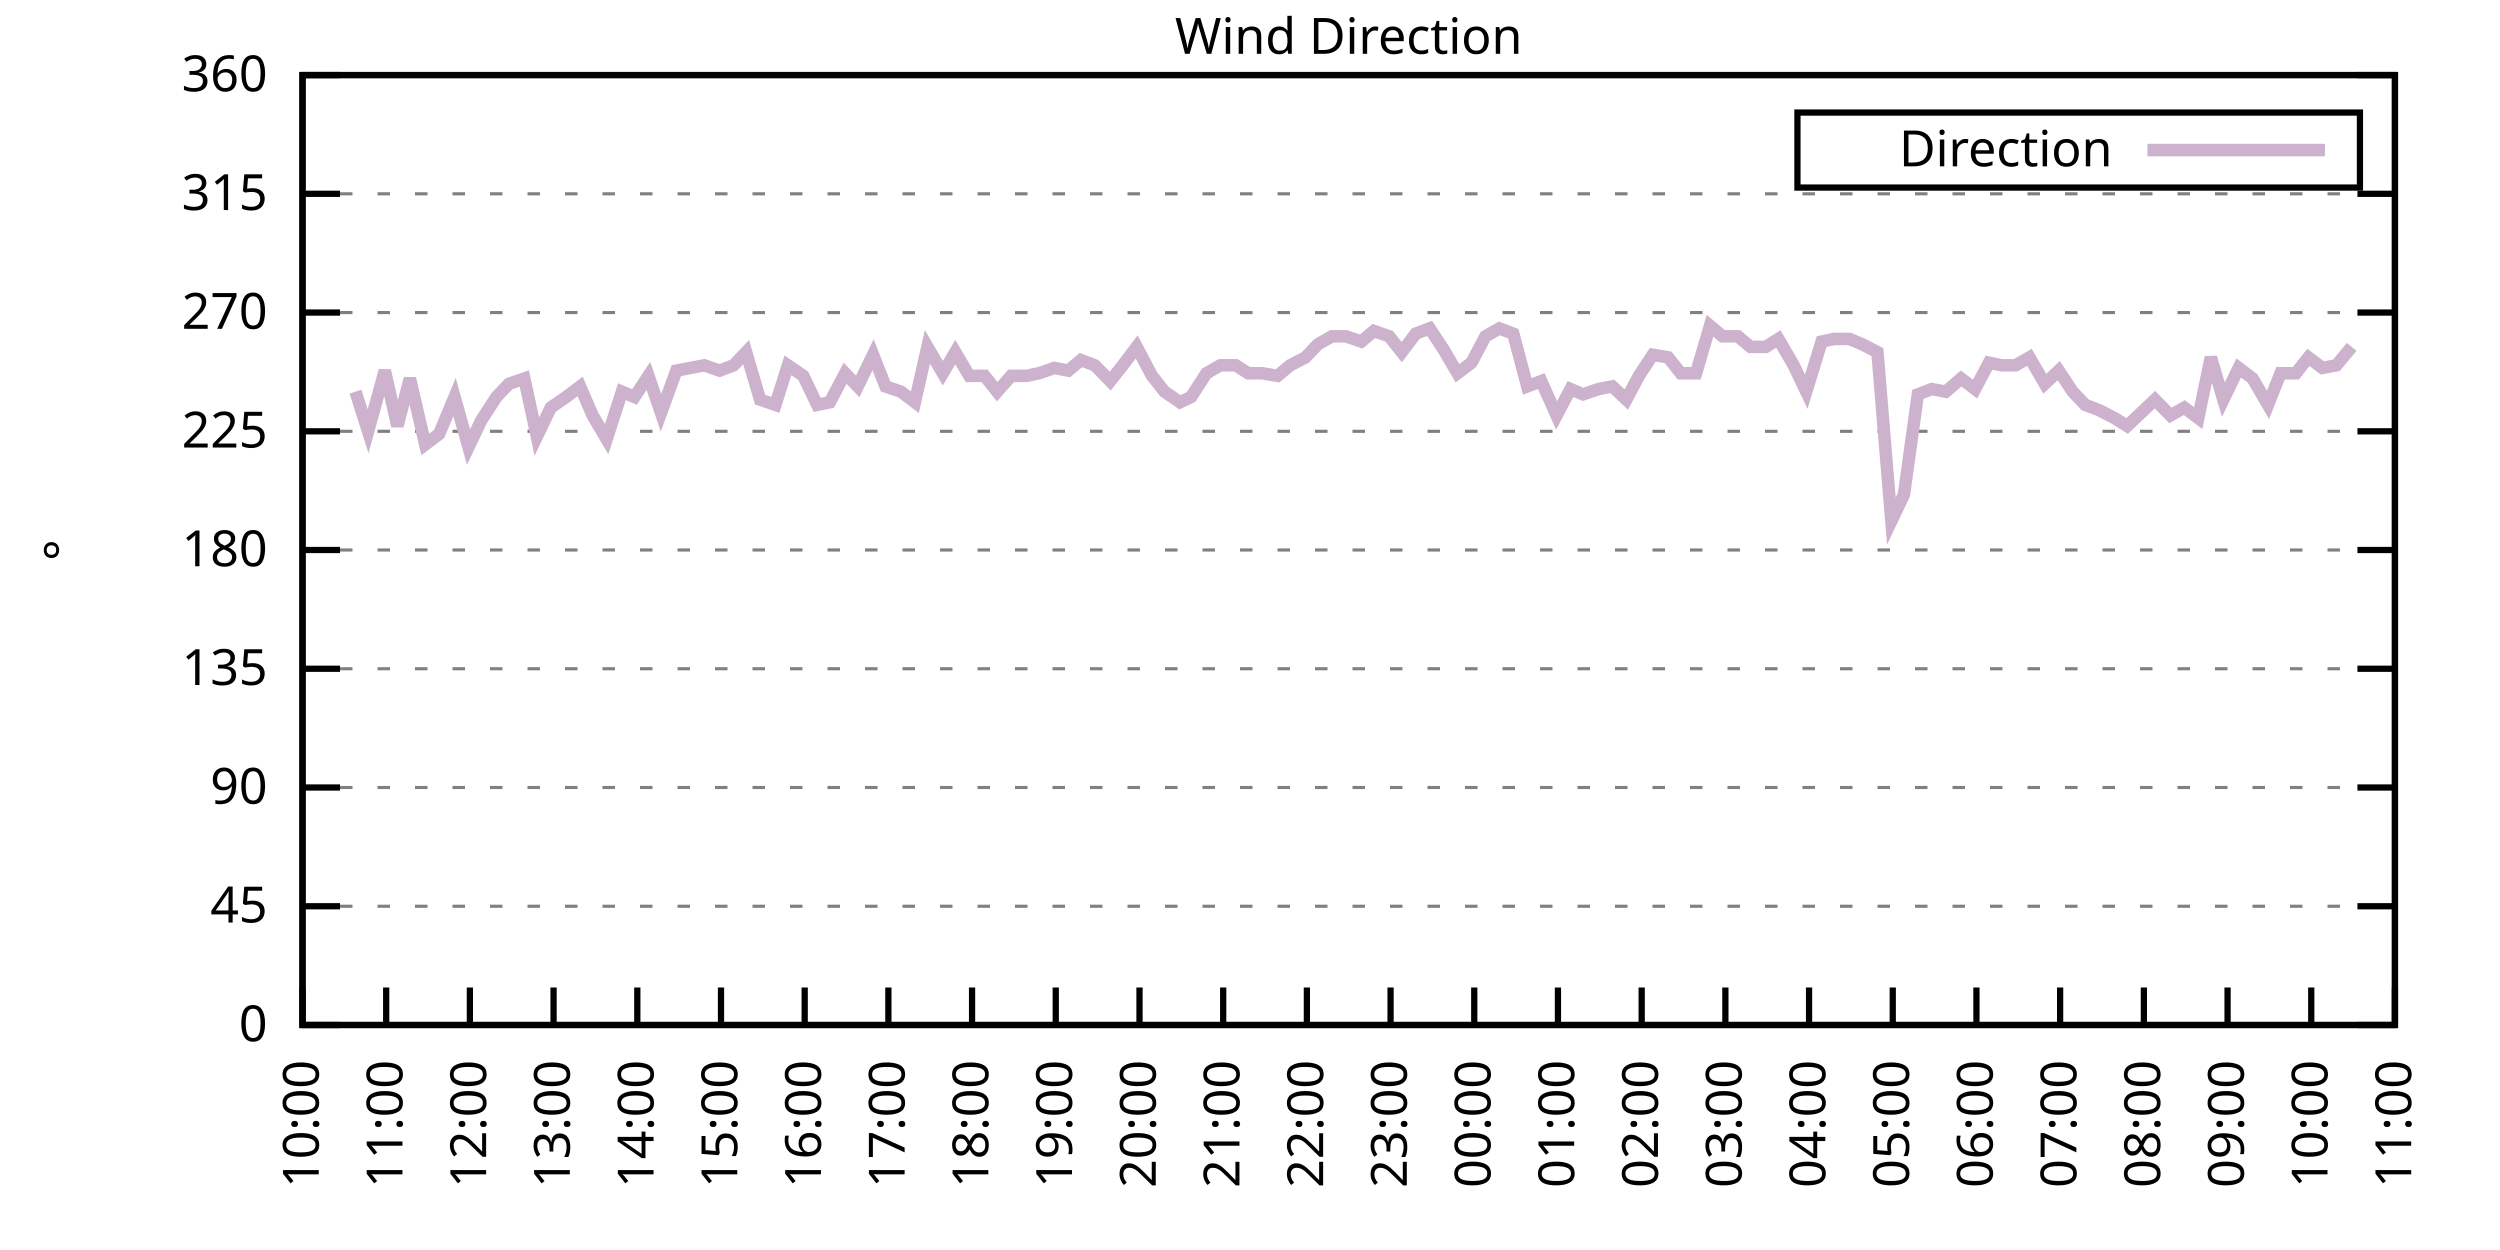
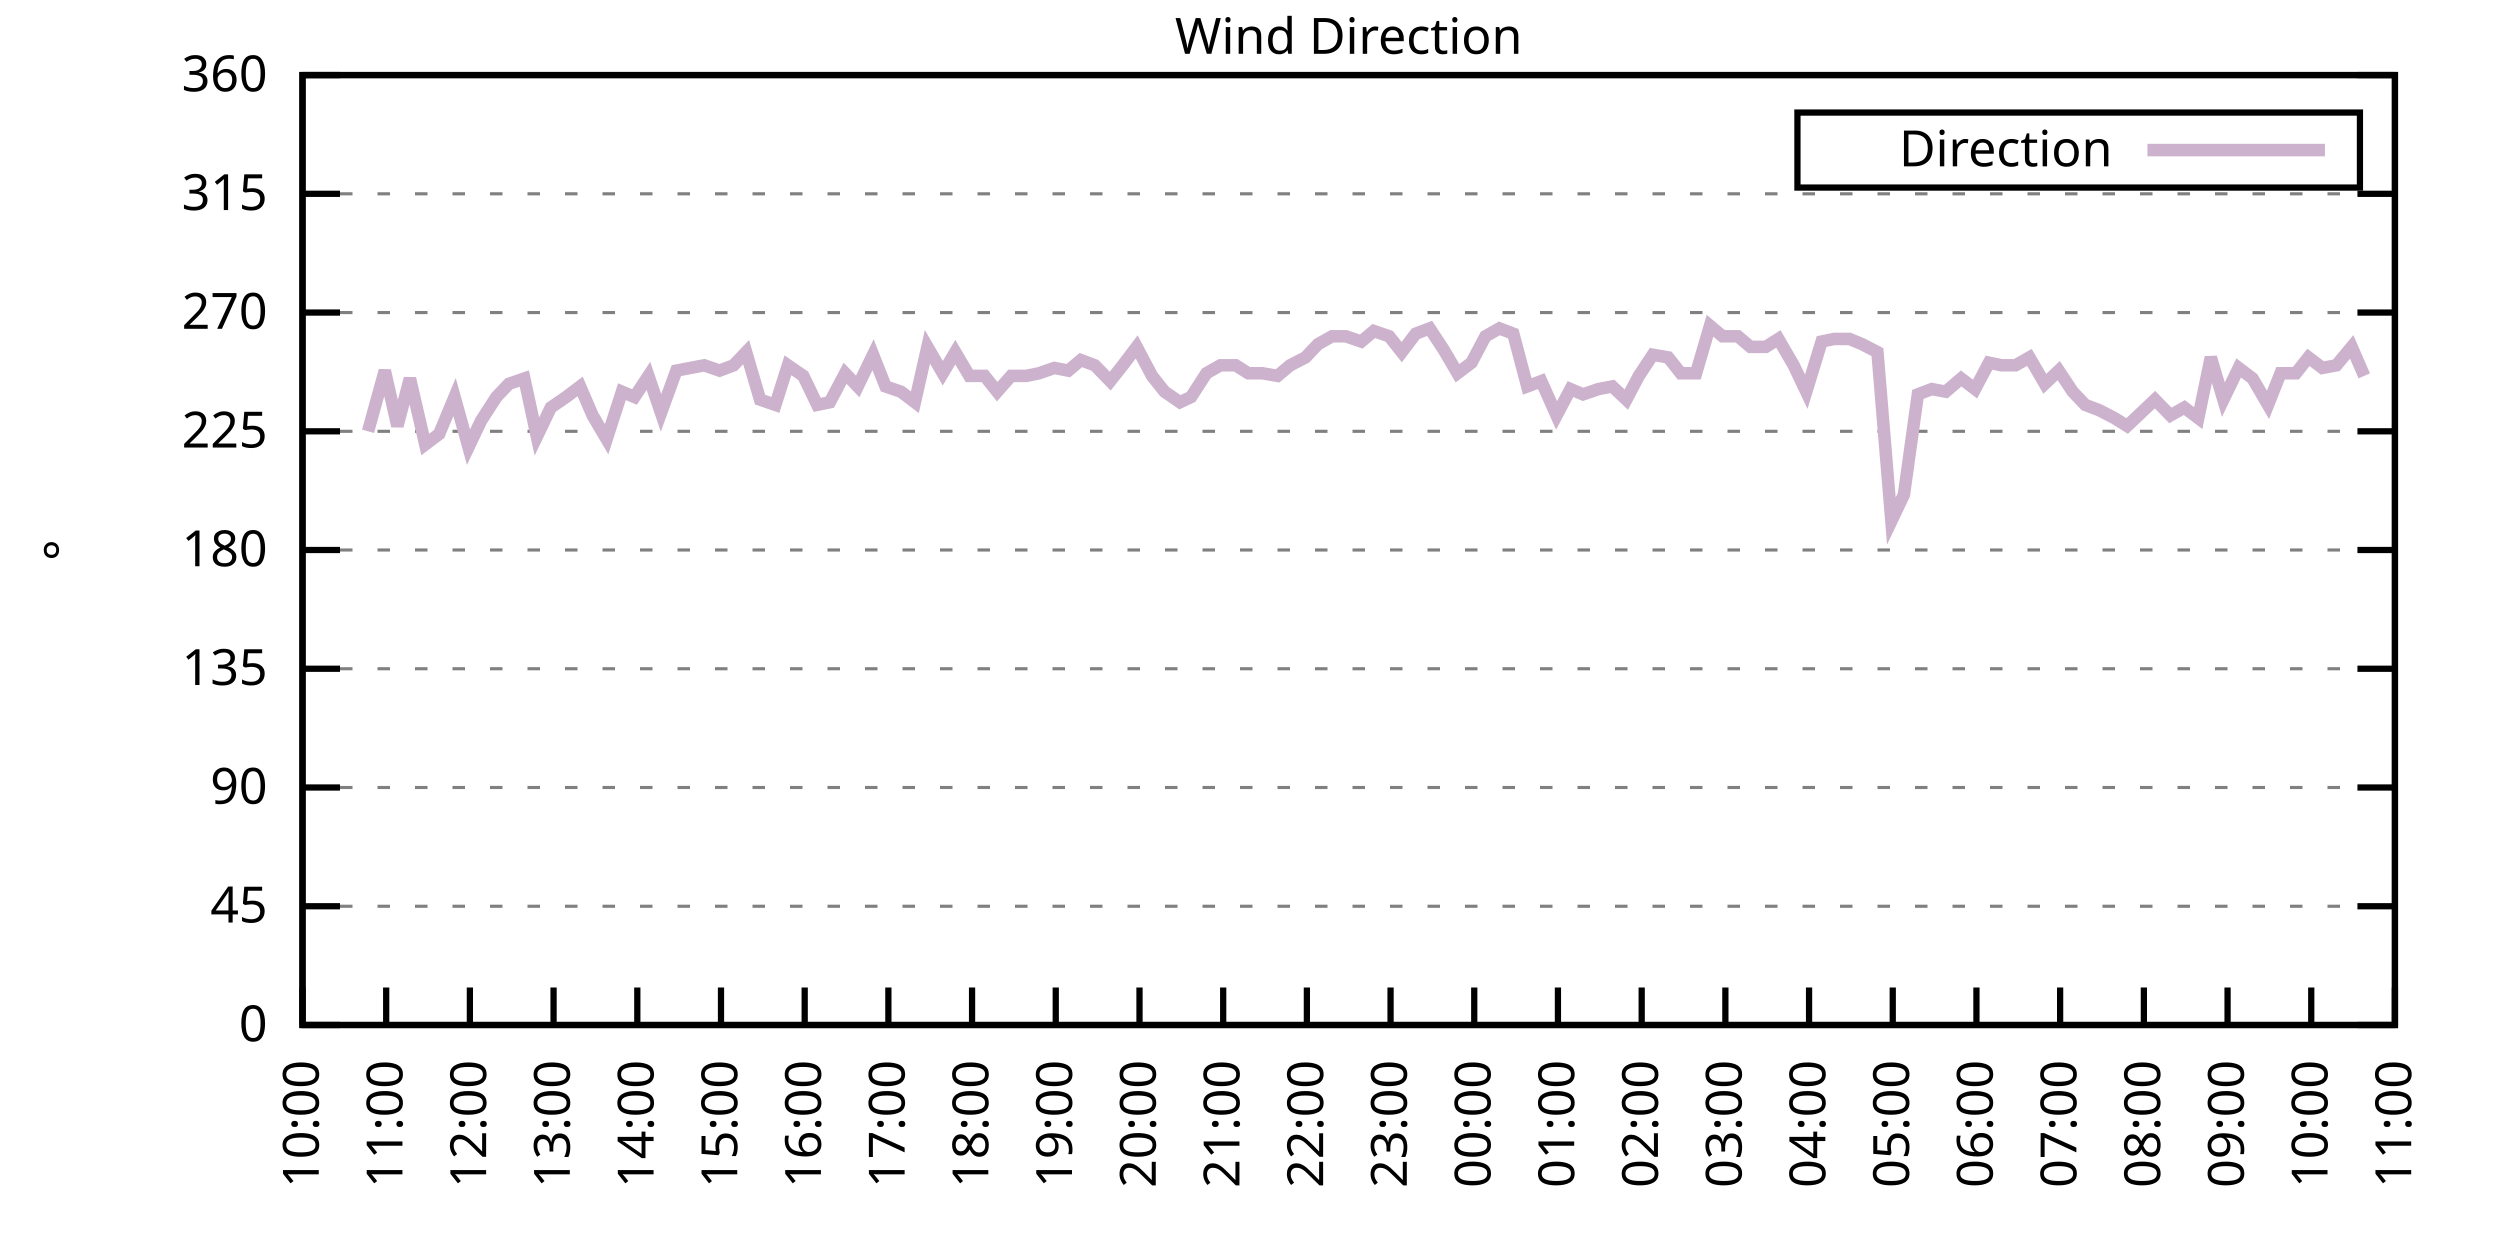
<svg xmlns="http://www.w3.org/2000/svg" xmlns:xlink="http://www.w3.org/1999/xlink" width="400" height="200" viewBox="0 0 400 200">
  <g id="gnuplot_canvas">
    <rect x="0" y="0" width="400" height="200" fill="none" />
    <defs>
      <circle id="gpDot" r="0.5" stroke-width="0.5" stroke="currentColor" />
      <path id="gpPt0" stroke-width="0.333" stroke="currentColor" d="M-1,0 h2 M0,-1 v2" />
      <path id="gpPt1" stroke-width="0.333" stroke="currentColor" d="M-1,-1 L1,1 M1,-1 L-1,1" />
      <path id="gpPt2" stroke-width="0.333" stroke="currentColor" d="M-1,0 L1,0 M0,-1 L0,1 M-1,-1 L1,1 M-1,1 L1,-1" />
      <rect id="gpPt3" stroke-width="0.333" stroke="currentColor" x="-1" y="-1" width="2" height="2" />
      <rect id="gpPt4" stroke-width="0.333" stroke="currentColor" fill="currentColor" x="-1" y="-1" width="2" height="2" />
      <circle id="gpPt5" stroke-width="0.333" stroke="currentColor" cx="0" cy="0" r="1" />
      <use xlink:href="#gpPt5" id="gpPt6" fill="currentColor" stroke="none" />
      <path id="gpPt7" stroke-width="0.333" stroke="currentColor" d="M0,-1.33 L-1.33,0.67 L1.33,0.67 z" />
      <use xlink:href="#gpPt7" id="gpPt8" fill="currentColor" stroke="none" />
      <use xlink:href="#gpPt7" id="gpPt9" stroke="currentColor" transform="rotate(180)" />
      <use xlink:href="#gpPt9" id="gpPt10" fill="currentColor" stroke="none" />
      <use xlink:href="#gpPt3" id="gpPt11" stroke="currentColor" transform="rotate(45)" />
      <use xlink:href="#gpPt11" id="gpPt12" fill="currentColor" stroke="none" />
      <path id="gpPt13" stroke-width="0.333" stroke="currentColor" d="M0,1.330 L1.265,0.411 L0.782,-1.067 L-0.782,-1.076 L-1.265,0.411 z" />
      <use xlink:href="#gpPt13" id="gpPt14" fill="currentColor" stroke="none" />
      <filter id="textbox" filterUnits="objectBoundingBox" x="0" y="0" height="1" width="1">
        <feFlood flood-color="white" flood-opacity="1" result="bgnd" />
        <feComposite in="SourceGraphic" in2="bgnd" operator="atop" />
      </filter>
      <filter id="greybox" filterUnits="objectBoundingBox" x="0" y="0" height="1" width="1">
        <feFlood flood-color="lightgrey" flood-opacity="1" result="grey" />
        <feComposite in="SourceGraphic" in2="grey" operator="atop" />
      </filter>
    </defs>
    <g fill="none" color="white" stroke="currentColor" stroke-width="1.00" stroke-linecap="butt" stroke-linejoin="miter">
</g>
    <g fill="none" color="black" stroke="currentColor" stroke-width="1.00" stroke-linecap="butt" stroke-linejoin="miter">
      <g stroke="none" shape-rendering="crispEdges">
        <polygon fill="rgb(255, 255, 255)" points="48.40,164.00 383.18,164.00 383.18,12.02 48.40,12.02 " />
      </g>
    </g>
    <g fill="none" color="black" stroke="currentColor" stroke-width="1.00" stroke-linecap="butt" stroke-linejoin="miter">
</g>
    <g fill="none" color="black" stroke="black" stroke-width="0.50" stroke-linecap="butt" stroke-linejoin="miter">
</g>
    <g fill="none" color="gray" stroke="currentColor" stroke-width="0.50" stroke-linecap="butt" stroke-linejoin="miter">
      <path stroke="gray" stroke-dasharray="2,4" class="gridline" d="M48.40,164.00 L383.19,164.00  " />
    </g>
    <g fill="none" color="gray" stroke="gray" stroke-width="1.00" stroke-linecap="butt" stroke-linejoin="miter">
</g>
    <g fill="none" color="black" stroke="currentColor" stroke-width="1.00" stroke-linecap="butt" stroke-linejoin="miter">
      <path stroke="black" d="M48.40,164.00 L54.40,164.00 M383.19,164.00 L377.19,164.00  " />
      <g transform="translate(42.80,166.60)" stroke="none" fill="black" font-family="Sans" font-size="8.00" text-anchor="end">
        <text>
          <tspan font-family="Sans"> 0</tspan>
        </text>
      </g>
    </g>
    <g fill="none" color="black" stroke="currentColor" stroke-width="1.00" stroke-linecap="butt" stroke-linejoin="miter">
</g>
    <g fill="none" color="black" stroke="black" stroke-width="0.50" stroke-linecap="butt" stroke-linejoin="miter">
</g>
    <g fill="none" color="gray" stroke="currentColor" stroke-width="0.50" stroke-linecap="butt" stroke-linejoin="miter">
      <path stroke="gray" stroke-dasharray="2,4" class="gridline" d="M48.40,145.00 L383.19,145.00  " />
    </g>
    <g fill="none" color="gray" stroke="gray" stroke-width="1.00" stroke-linecap="butt" stroke-linejoin="miter">
</g>
    <g fill="none" color="black" stroke="currentColor" stroke-width="1.00" stroke-linecap="butt" stroke-linejoin="miter">
      <path stroke="black" d="M48.40,145.00 L54.40,145.00 M383.19,145.00 L377.19,145.00  " />
      <g transform="translate(42.80,147.60)" stroke="none" fill="black" font-family="Sans" font-size="8.00" text-anchor="end">
        <text>
          <tspan font-family="Sans"> 45</tspan>
        </text>
      </g>
    </g>
    <g fill="none" color="black" stroke="currentColor" stroke-width="1.00" stroke-linecap="butt" stroke-linejoin="miter">
</g>
    <g fill="none" color="black" stroke="black" stroke-width="0.50" stroke-linecap="butt" stroke-linejoin="miter">
</g>
    <g fill="none" color="gray" stroke="currentColor" stroke-width="0.50" stroke-linecap="butt" stroke-linejoin="miter">
      <path stroke="gray" stroke-dasharray="2,4" class="gridline" d="M48.40,126.00 L383.19,126.00  " />
    </g>
    <g fill="none" color="gray" stroke="gray" stroke-width="1.00" stroke-linecap="butt" stroke-linejoin="miter">
</g>
    <g fill="none" color="black" stroke="currentColor" stroke-width="1.00" stroke-linecap="butt" stroke-linejoin="miter">
      <path stroke="black" d="M48.40,126.00 L54.40,126.00 M383.19,126.00 L377.19,126.00  " />
      <g transform="translate(42.80,128.60)" stroke="none" fill="black" font-family="Sans" font-size="8.00" text-anchor="end">
        <text>
          <tspan font-family="Sans"> 90</tspan>
        </text>
      </g>
    </g>
    <g fill="none" color="black" stroke="currentColor" stroke-width="1.00" stroke-linecap="butt" stroke-linejoin="miter">
</g>
    <g fill="none" color="black" stroke="black" stroke-width="0.50" stroke-linecap="butt" stroke-linejoin="miter">
</g>
    <g fill="none" color="gray" stroke="currentColor" stroke-width="0.50" stroke-linecap="butt" stroke-linejoin="miter">
      <path stroke="gray" stroke-dasharray="2,4" class="gridline" d="M48.40,107.00 L383.19,107.00  " />
    </g>
    <g fill="none" color="gray" stroke="gray" stroke-width="1.00" stroke-linecap="butt" stroke-linejoin="miter">
</g>
    <g fill="none" color="black" stroke="currentColor" stroke-width="1.00" stroke-linecap="butt" stroke-linejoin="miter">
      <path stroke="black" d="M48.40,107.00 L54.40,107.00 M383.19,107.00 L377.19,107.00  " />
      <g transform="translate(42.80,109.60)" stroke="none" fill="black" font-family="Sans" font-size="8.00" text-anchor="end">
        <text>
          <tspan font-family="Sans"> 135</tspan>
        </text>
      </g>
    </g>
    <g fill="none" color="black" stroke="currentColor" stroke-width="1.00" stroke-linecap="butt" stroke-linejoin="miter">
</g>
    <g fill="none" color="black" stroke="black" stroke-width="0.50" stroke-linecap="butt" stroke-linejoin="miter">
</g>
    <g fill="none" color="gray" stroke="currentColor" stroke-width="0.50" stroke-linecap="butt" stroke-linejoin="miter">
      <path stroke="gray" stroke-dasharray="2,4" class="gridline" d="M48.40,88.00 L383.19,88.00  " />
    </g>
    <g fill="none" color="gray" stroke="gray" stroke-width="1.00" stroke-linecap="butt" stroke-linejoin="miter">
</g>
    <g fill="none" color="black" stroke="currentColor" stroke-width="1.00" stroke-linecap="butt" stroke-linejoin="miter">
      <path stroke="black" d="M48.40,88.00 L54.40,88.00 M383.19,88.00 L377.19,88.00  " />
      <g transform="translate(42.80,90.60)" stroke="none" fill="black" font-family="Sans" font-size="8.00" text-anchor="end">
        <text>
          <tspan font-family="Sans"> 180</tspan>
        </text>
      </g>
    </g>
    <g fill="none" color="black" stroke="currentColor" stroke-width="1.00" stroke-linecap="butt" stroke-linejoin="miter">
</g>
    <g fill="none" color="black" stroke="black" stroke-width="0.50" stroke-linecap="butt" stroke-linejoin="miter">
</g>
    <g fill="none" color="gray" stroke="currentColor" stroke-width="0.50" stroke-linecap="butt" stroke-linejoin="miter">
      <path stroke="gray" stroke-dasharray="2,4" class="gridline" d="M48.40,69.01 L383.19,69.01  " />
    </g>
    <g fill="none" color="gray" stroke="gray" stroke-width="1.00" stroke-linecap="butt" stroke-linejoin="miter">
</g>
    <g fill="none" color="black" stroke="currentColor" stroke-width="1.00" stroke-linecap="butt" stroke-linejoin="miter">
      <path stroke="black" d="M48.40,69.01 L54.40,69.01 M383.19,69.01 L377.19,69.01  " />
      <g transform="translate(42.80,71.61)" stroke="none" fill="black" font-family="Sans" font-size="8.00" text-anchor="end">
        <text>
          <tspan font-family="Sans"> 225</tspan>
        </text>
      </g>
    </g>
    <g fill="none" color="black" stroke="currentColor" stroke-width="1.00" stroke-linecap="butt" stroke-linejoin="miter">
</g>
    <g fill="none" color="black" stroke="black" stroke-width="0.50" stroke-linecap="butt" stroke-linejoin="miter">
</g>
    <g fill="none" color="gray" stroke="currentColor" stroke-width="0.50" stroke-linecap="butt" stroke-linejoin="miter">
      <path stroke="gray" stroke-dasharray="2,4" class="gridline" d="M48.40,50.01 L383.19,50.01  " />
    </g>
    <g fill="none" color="gray" stroke="gray" stroke-width="1.00" stroke-linecap="butt" stroke-linejoin="miter">
</g>
    <g fill="none" color="black" stroke="currentColor" stroke-width="1.00" stroke-linecap="butt" stroke-linejoin="miter">
      <path stroke="black" d="M48.40,50.01 L54.40,50.01 M383.19,50.01 L377.19,50.01  " />
      <g transform="translate(42.80,52.61)" stroke="none" fill="black" font-family="Sans" font-size="8.00" text-anchor="end">
        <text>
          <tspan font-family="Sans"> 270</tspan>
        </text>
      </g>
    </g>
    <g fill="none" color="black" stroke="currentColor" stroke-width="1.00" stroke-linecap="butt" stroke-linejoin="miter">
</g>
    <g fill="none" color="black" stroke="black" stroke-width="0.50" stroke-linecap="butt" stroke-linejoin="miter">
</g>
    <g fill="none" color="gray" stroke="currentColor" stroke-width="0.50" stroke-linecap="butt" stroke-linejoin="miter">
      <path stroke="gray" stroke-dasharray="2,4" class="gridline" d="M48.40,31.01 L383.19,31.01  " />
    </g>
    <g fill="none" color="gray" stroke="gray" stroke-width="1.00" stroke-linecap="butt" stroke-linejoin="miter">
</g>
    <g fill="none" color="black" stroke="currentColor" stroke-width="1.00" stroke-linecap="butt" stroke-linejoin="miter">
      <path stroke="black" d="M48.40,31.01 L54.40,31.01 M383.19,31.01 L377.19,31.01  " />
      <g transform="translate(42.80,33.61)" stroke="none" fill="black" font-family="Sans" font-size="8.00" text-anchor="end">
        <text>
          <tspan font-family="Sans"> 315</tspan>
        </text>
      </g>
    </g>
    <g fill="none" color="black" stroke="currentColor" stroke-width="1.00" stroke-linecap="butt" stroke-linejoin="miter">
</g>
    <g fill="none" color="black" stroke="black" stroke-width="0.50" stroke-linecap="butt" stroke-linejoin="miter">
</g>
    <g fill="none" color="gray" stroke="currentColor" stroke-width="0.50" stroke-linecap="butt" stroke-linejoin="miter">
      <path stroke="gray" stroke-dasharray="2,4" class="gridline" d="M48.40,12.01 L383.19,12.01  " />
    </g>
    <g fill="none" color="gray" stroke="gray" stroke-width="1.00" stroke-linecap="butt" stroke-linejoin="miter">
</g>
    <g fill="none" color="black" stroke="currentColor" stroke-width="1.00" stroke-linecap="butt" stroke-linejoin="miter">
      <path stroke="black" d="M48.40,12.01 L54.40,12.01 M383.19,12.01 L377.19,12.01  " />
      <g transform="translate(42.80,14.61)" stroke="none" fill="black" font-family="Sans" font-size="8.00" text-anchor="end">
        <text>
          <tspan font-family="Sans"> 360</tspan>
        </text>
      </g>
    </g>
    <g fill="none" color="black" stroke="currentColor" stroke-width="1.00" stroke-linecap="butt" stroke-linejoin="miter">
      <path stroke="black" d="M48.40,164.00 L48.40,158.00  " />
      <g transform="translate(51.00,169.60) rotate(270.00)" stroke="none" fill="black" font-family="Sans" font-size="8.00" text-anchor="end">
        <text>
          <tspan font-family="Sans">10:00</tspan>
        </text>
      </g>
    </g>
    <g fill="none" color="black" stroke="currentColor" stroke-width="1.00" stroke-linecap="butt" stroke-linejoin="miter">
      <path stroke="black" d="M61.79,164.00 L61.79,158.00  " />
      <g transform="translate(64.39,169.60) rotate(270.00)" stroke="none" fill="black" font-family="Sans" font-size="8.00" text-anchor="end">
        <text>
          <tspan font-family="Sans">11:00</tspan>
        </text>
      </g>
    </g>
    <g fill="none" color="black" stroke="currentColor" stroke-width="1.00" stroke-linecap="butt" stroke-linejoin="miter">
      <path stroke="black" d="M75.18,164.00 L75.18,158.00  " />
      <g transform="translate(77.78,169.60) rotate(270.00)" stroke="none" fill="black" font-family="Sans" font-size="8.00" text-anchor="end">
        <text>
          <tspan font-family="Sans">12:00</tspan>
        </text>
      </g>
    </g>
    <g fill="none" color="black" stroke="currentColor" stroke-width="1.00" stroke-linecap="butt" stroke-linejoin="miter">
      <path stroke="black" d="M88.57,164.00 L88.57,158.00  " />
      <g transform="translate(91.17,169.60) rotate(270.00)" stroke="none" fill="black" font-family="Sans" font-size="8.00" text-anchor="end">
        <text>
          <tspan font-family="Sans">13:00</tspan>
        </text>
      </g>
    </g>
    <g fill="none" color="black" stroke="currentColor" stroke-width="1.00" stroke-linecap="butt" stroke-linejoin="miter">
      <path stroke="black" d="M101.97,164.00 L101.97,158.00  " />
      <g transform="translate(104.57,169.60) rotate(270.00)" stroke="none" fill="black" font-family="Sans" font-size="8.00" text-anchor="end">
        <text>
          <tspan font-family="Sans">14:00</tspan>
        </text>
      </g>
    </g>
    <g fill="none" color="black" stroke="currentColor" stroke-width="1.00" stroke-linecap="butt" stroke-linejoin="miter">
      <path stroke="black" d="M115.36,164.00 L115.36,158.00  " />
      <g transform="translate(117.96,169.60) rotate(270.00)" stroke="none" fill="black" font-family="Sans" font-size="8.00" text-anchor="end">
        <text>
          <tspan font-family="Sans">15:00</tspan>
        </text>
      </g>
    </g>
    <g fill="none" color="black" stroke="currentColor" stroke-width="1.00" stroke-linecap="butt" stroke-linejoin="miter">
      <path stroke="black" d="M128.75,164.00 L128.75,158.00  " />
      <g transform="translate(131.35,169.60) rotate(270.00)" stroke="none" fill="black" font-family="Sans" font-size="8.00" text-anchor="end">
        <text>
          <tspan font-family="Sans">16:00</tspan>
        </text>
      </g>
    </g>
    <g fill="none" color="black" stroke="currentColor" stroke-width="1.00" stroke-linecap="butt" stroke-linejoin="miter">
      <path stroke="black" d="M142.14,164.00 L142.14,158.00  " />
      <g transform="translate(144.74,169.60) rotate(270.00)" stroke="none" fill="black" font-family="Sans" font-size="8.00" text-anchor="end">
        <text>
          <tspan font-family="Sans">17:00</tspan>
        </text>
      </g>
    </g>
    <g fill="none" color="black" stroke="currentColor" stroke-width="1.00" stroke-linecap="butt" stroke-linejoin="miter">
      <path stroke="black" d="M155.53,164.00 L155.53,158.00  " />
      <g transform="translate(158.13,169.60) rotate(270.00)" stroke="none" fill="black" font-family="Sans" font-size="8.00" text-anchor="end">
        <text>
          <tspan font-family="Sans">18:00</tspan>
        </text>
      </g>
    </g>
    <g fill="none" color="black" stroke="currentColor" stroke-width="1.00" stroke-linecap="butt" stroke-linejoin="miter">
      <path stroke="black" d="M168.92,164.00 L168.92,158.00  " />
      <g transform="translate(171.52,169.60) rotate(270.00)" stroke="none" fill="black" font-family="Sans" font-size="8.00" text-anchor="end">
        <text>
          <tspan font-family="Sans">19:00</tspan>
        </text>
      </g>
    </g>
    <g fill="none" color="black" stroke="currentColor" stroke-width="1.00" stroke-linecap="butt" stroke-linejoin="miter">
      <path stroke="black" d="M182.32,164.00 L182.32,158.00  " />
      <g transform="translate(184.92,169.60) rotate(270.00)" stroke="none" fill="black" font-family="Sans" font-size="8.00" text-anchor="end">
        <text>
          <tspan font-family="Sans">20:00</tspan>
        </text>
      </g>
    </g>
    <g fill="none" color="black" stroke="currentColor" stroke-width="1.00" stroke-linecap="butt" stroke-linejoin="miter">
      <path stroke="black" d="M195.71,164.00 L195.71,158.00  " />
      <g transform="translate(198.31,169.60) rotate(270.00)" stroke="none" fill="black" font-family="Sans" font-size="8.00" text-anchor="end">
        <text>
          <tspan font-family="Sans">21:00</tspan>
        </text>
      </g>
    </g>
    <g fill="none" color="black" stroke="currentColor" stroke-width="1.00" stroke-linecap="butt" stroke-linejoin="miter">
      <path stroke="black" d="M209.10,164.00 L209.10,158.00  " />
      <g transform="translate(211.70,169.60) rotate(270.00)" stroke="none" fill="black" font-family="Sans" font-size="8.00" text-anchor="end">
        <text>
          <tspan font-family="Sans">22:00</tspan>
        </text>
      </g>
    </g>
    <g fill="none" color="black" stroke="currentColor" stroke-width="1.00" stroke-linecap="butt" stroke-linejoin="miter">
      <path stroke="black" d="M222.49,164.00 L222.49,158.00  " />
      <g transform="translate(225.09,169.60) rotate(270.00)" stroke="none" fill="black" font-family="Sans" font-size="8.00" text-anchor="end">
        <text>
          <tspan font-family="Sans">23:00</tspan>
        </text>
      </g>
    </g>
    <g fill="none" color="black" stroke="currentColor" stroke-width="1.00" stroke-linecap="butt" stroke-linejoin="miter">
      <path stroke="black" d="M235.88,164.00 L235.88,158.00  " />
      <g transform="translate(238.48,169.60) rotate(270.00)" stroke="none" fill="black" font-family="Sans" font-size="8.00" text-anchor="end">
        <text>
          <tspan font-family="Sans">00:00</tspan>
        </text>
      </g>
    </g>
    <g fill="none" color="black" stroke="currentColor" stroke-width="1.00" stroke-linecap="butt" stroke-linejoin="miter">
      <path stroke="black" d="M249.27,164.00 L249.27,158.00  " />
      <g transform="translate(251.87,169.60) rotate(270.00)" stroke="none" fill="black" font-family="Sans" font-size="8.00" text-anchor="end">
        <text>
          <tspan font-family="Sans">01:00</tspan>
        </text>
      </g>
    </g>
    <g fill="none" color="black" stroke="currentColor" stroke-width="1.00" stroke-linecap="butt" stroke-linejoin="miter">
      <path stroke="black" d="M262.67,164.00 L262.67,158.00  " />
      <g transform="translate(265.27,169.60) rotate(270.00)" stroke="none" fill="black" font-family="Sans" font-size="8.00" text-anchor="end">
        <text>
          <tspan font-family="Sans">02:00</tspan>
        </text>
      </g>
    </g>
    <g fill="none" color="black" stroke="currentColor" stroke-width="1.00" stroke-linecap="butt" stroke-linejoin="miter">
      <path stroke="black" d="M276.06,164.00 L276.06,158.00  " />
      <g transform="translate(278.66,169.60) rotate(270.00)" stroke="none" fill="black" font-family="Sans" font-size="8.00" text-anchor="end">
        <text>
          <tspan font-family="Sans">03:00</tspan>
        </text>
      </g>
    </g>
    <g fill="none" color="black" stroke="currentColor" stroke-width="1.00" stroke-linecap="butt" stroke-linejoin="miter">
      <path stroke="black" d="M289.45,164.00 L289.45,158.00  " />
      <g transform="translate(292.05,169.60) rotate(270.00)" stroke="none" fill="black" font-family="Sans" font-size="8.00" text-anchor="end">
        <text>
          <tspan font-family="Sans">04:00</tspan>
        </text>
      </g>
    </g>
    <g fill="none" color="black" stroke="currentColor" stroke-width="1.00" stroke-linecap="butt" stroke-linejoin="miter">
      <path stroke="black" d="M302.84,164.00 L302.84,158.00  " />
      <g transform="translate(305.44,169.60) rotate(270.00)" stroke="none" fill="black" font-family="Sans" font-size="8.00" text-anchor="end">
        <text>
          <tspan font-family="Sans">05:00</tspan>
        </text>
      </g>
    </g>
    <g fill="none" color="black" stroke="currentColor" stroke-width="1.00" stroke-linecap="butt" stroke-linejoin="miter">
      <path stroke="black" d="M316.23,164.00 L316.23,158.00  " />
      <g transform="translate(318.83,169.60) rotate(270.00)" stroke="none" fill="black" font-family="Sans" font-size="8.00" text-anchor="end">
        <text>
          <tspan font-family="Sans">06:00</tspan>
        </text>
      </g>
    </g>
    <g fill="none" color="black" stroke="currentColor" stroke-width="1.00" stroke-linecap="butt" stroke-linejoin="miter">
      <path stroke="black" d="M329.62,164.00 L329.62,158.00  " />
      <g transform="translate(332.22,169.60) rotate(270.00)" stroke="none" fill="black" font-family="Sans" font-size="8.00" text-anchor="end">
        <text>
          <tspan font-family="Sans">07:00</tspan>
        </text>
      </g>
    </g>
    <g fill="none" color="black" stroke="currentColor" stroke-width="1.00" stroke-linecap="butt" stroke-linejoin="miter">
      <path stroke="black" d="M343.02,164.00 L343.02,158.00  " />
      <g transform="translate(345.62,169.60) rotate(270.00)" stroke="none" fill="black" font-family="Sans" font-size="8.00" text-anchor="end">
        <text>
          <tspan font-family="Sans">08:00</tspan>
        </text>
      </g>
    </g>
    <g fill="none" color="black" stroke="currentColor" stroke-width="1.00" stroke-linecap="butt" stroke-linejoin="miter">
      <path stroke="black" d="M356.41,164.00 L356.41,158.00  " />
      <g transform="translate(359.01,169.60) rotate(270.00)" stroke="none" fill="black" font-family="Sans" font-size="8.00" text-anchor="end">
        <text>
          <tspan font-family="Sans">09:00</tspan>
        </text>
      </g>
    </g>
    <g fill="none" color="black" stroke="currentColor" stroke-width="1.00" stroke-linecap="butt" stroke-linejoin="miter">
      <path stroke="black" d="M369.80,164.00 L369.80,158.00  " />
      <g transform="translate(372.40,169.60) rotate(270.00)" stroke="none" fill="black" font-family="Sans" font-size="8.00" text-anchor="end">
        <text>
          <tspan font-family="Sans">10:00</tspan>
        </text>
      </g>
    </g>
    <g fill="none" color="black" stroke="currentColor" stroke-width="1.00" stroke-linecap="butt" stroke-linejoin="miter">
      <path stroke="black" d="M383.19,164.00 L383.19,158.00  " />
      <g transform="translate(385.79,169.60) rotate(270.00)" stroke="none" fill="black" font-family="Sans" font-size="8.00" text-anchor="end">
        <text>
          <tspan font-family="Sans">11:00</tspan>
        </text>
      </g>
    </g>
    <g fill="none" color="black" stroke="currentColor" stroke-width="1.00" stroke-linecap="butt" stroke-linejoin="miter">
</g>
    <g fill="none" color="black" stroke="currentColor" stroke-width="1.00" stroke-linecap="butt" stroke-linejoin="miter">
      <path stroke="black" d="M48.40,12.01 L48.40,164.00 L383.19,164.00 L383.19,12.01 L48.40,12.01 Z  " />
    </g>
    <g fill="none" color="black" stroke="currentColor" stroke-width="1.00" stroke-linecap="butt" stroke-linejoin="miter">
</g>
    <g fill="none" color="black" stroke="currentColor" stroke-width="1.00" stroke-linecap="butt" stroke-linejoin="miter">
      <path stroke="black" d="M287.59,30.01 L287.59,18.01 L377.59,18.01 L377.59,30.01 L287.59,30.01 Z  " />
    </g>
    <g id="Wind_direction_plot_1">
      <g fill="none" color="white" stroke="black" stroke-width="2.00" stroke-linecap="butt" stroke-linejoin="miter">
</g>
      <g fill="none" color="black" stroke="currentColor" stroke-width="2.00" stroke-linecap="butt" stroke-linejoin="miter">
        <g transform="translate(337.99,26.61)" stroke="none" fill="black" font-family="Sans" font-size="8.00" text-anchor="end">
          <text>
            <tspan font-family="Sans">Direction</tspan>
          </text>
        </g>
      </g>
      <g fill="none" color="black" stroke="currentColor" stroke-width="2.00" stroke-linecap="butt" stroke-linejoin="miter">
-         <path stroke="rgb(204, 178, 204)" d="M343.59,24.01 L371.99,24.01 M56.88,62.67 L58.89,69.01 L61.57,59.30 L63.58,68.16 L65.59,60.56 L68.04,71.12   L70.27,69.43 L72.73,63.52 L74.96,71.54 L76.97,67.32 L79.42,63.52 L81.43,61.41 L83.89,60.56 L85.90,69.85   L88.13,65.21 L90.58,63.52 L92.82,61.83 L94.82,66.47 L97.06,70.27 L99.51,62.67 L101.52,63.52 L103.75,60.14   L105.76,66.05 L108.22,59.30 L110.45,58.87 L112.68,58.45 L115.13,59.30 L117.37,58.45 L119.38,56.34 L121.61,63.94   L124.06,64.78 L126.07,58.45 L128.53,60.14 L130.76,64.78 L132.77,64.36 L135.22,59.72 L137.23,61.83 L139.69,56.76   L141.69,61.83 L144.15,62.67 L146.38,64.36 L148.39,55.50 L150.85,59.72 L152.85,56.34 L155.09,60.14 L157.54,60.14   L159.55,62.67 L161.78,60.14 L164.24,60.14 L166.25,59.72 L168.70,58.87 L170.93,59.30 L172.94,57.61 L175.17,58.45   L177.63,60.98 L179.64,58.45 L181.87,55.50 L184.32,60.14 L186.33,62.67 L188.79,64.36 L190.57,63.52 L193.03,59.72   L195.26,58.45 L197.72,58.45 L199.73,59.72 L201.96,59.72 L204.41,60.14 L206.42,58.45 L208.88,57.18 L210.88,55.07   L213.12,53.81 L215.35,53.81 L217.80,54.65 L219.81,52.96 L222.27,53.81 L224.28,56.34 L226.51,53.39 L228.74,52.54   L230.97,55.92 L233.20,59.72 L235.44,58.03 L237.67,53.81 L239.90,52.54 L242.13,53.39 L244.36,61.83 L246.60,60.98   L249.05,66.47 L251.28,62.25 L253.29,63.10 L255.75,62.25 L257.98,61.83 L260.21,63.94 L262.22,60.14 L264.45,56.76   L266.91,57.18 L268.92,59.72 L271.37,59.72 L273.60,52.12 L275.61,53.81 L278.07,53.81 L280.07,55.50 L282.53,55.50   L284.54,54.23 L286.99,58.45 L289.00,62.67 L291.46,54.65 L293.47,54.23 L295.92,54.23 L297.93,55.07 L300.39,56.34   L302.62,83.36 L304.63,79.14 L306.86,63.10 L309.09,62.25 L311.32,62.67 L313.78,60.56 L316.01,62.25 L318.24,58.03   L320.25,58.45 L322.48,58.45 L324.71,57.18 L327.17,61.41 L329.40,59.30 L331.63,62.67 L333.64,64.78 L335.87,65.63   L338.33,66.90 L340.34,68.16 L342.57,66.05 L344.80,63.94 L347.26,66.47 L349.49,65.21 L351.72,66.90 L353.73,57.18   L355.74,63.94 L358.19,58.87 L360.42,60.56 L362.88,64.78 L364.89,59.72 L367.34,59.72 L369.35,57.18 L371.58,58.87   L373.82,58.45 L376.27,55.50  " />
+         <path stroke="rgb(204, 178, 204)" d="M343.59,24.01 L371.99,24.01 M58.89,69.01 L61.57,59.30 L63.58,68.16 L65.59,60.56 L68.04,71.12 L70.27,69.43   L72.73,63.52 L74.96,71.54 L76.97,67.32 L79.42,63.52 L81.43,61.41 L83.89,60.56 L85.90,69.85 L88.13,65.21   L90.58,63.52 L92.82,61.83 L94.82,66.47 L97.06,70.27 L99.51,62.67 L101.52,63.52 L103.75,60.14 L105.76,66.05   L108.22,59.30 L110.45,58.87 L112.68,58.45 L115.13,59.30 L117.37,58.45 L119.38,56.34 L121.61,63.94 L124.06,64.78   L126.07,58.45 L128.53,60.14 L130.76,64.78 L132.77,64.36 L135.22,59.72 L137.23,61.83 L139.69,56.76 L141.69,61.83   L144.15,62.67 L146.38,64.36 L148.39,55.50 L150.85,59.72 L152.85,56.34 L155.09,60.14 L157.54,60.14 L159.55,62.67   L161.78,60.14 L164.24,60.14 L166.25,59.72 L168.70,58.87 L170.93,59.30 L172.94,57.61 L175.17,58.45 L177.63,60.98   L179.64,58.45 L181.87,55.50 L184.32,60.14 L186.33,62.67 L188.79,64.36 L190.57,63.52 L193.03,59.72 L195.26,58.45   L197.72,58.45 L199.73,59.72 L201.96,59.72 L204.41,60.14 L206.42,58.45 L208.88,57.18 L210.88,55.07 L213.12,53.81   L215.35,53.81 L217.80,54.65 L219.81,52.96 L222.27,53.81 L224.28,56.34 L226.51,53.39 L228.74,52.54 L230.97,55.92   L233.20,59.72 L235.44,58.03 L237.67,53.81 L239.90,52.54 L242.13,53.39 L244.36,61.83 L246.60,60.98 L249.05,66.47   L251.28,62.25 L253.29,63.10 L255.75,62.25 L257.98,61.83 L260.21,63.94 L262.22,60.14 L264.45,56.76 L266.91,57.18   L268.92,59.72 L271.37,59.72 L273.60,52.12 L275.61,53.81 L278.07,53.81 L280.07,55.50 L282.53,55.50 L284.54,54.23   L286.99,58.45 L289.00,62.67 L291.46,54.65 L293.47,54.23 L295.92,54.23 L297.93,55.07 L300.39,56.34 L302.62,83.36   L304.63,79.14 L306.86,63.10 L309.09,62.25 L311.32,62.67 L313.78,60.56 L316.01,62.25 L318.24,58.03 L320.25,58.45   L322.48,58.45 L324.71,57.18 L327.17,61.41 L329.40,59.30 L331.63,62.67 L333.64,64.78 L335.87,65.63 L338.33,66.90   L340.34,68.16 L342.57,66.05 L344.80,63.94 L347.26,66.47 L349.49,65.21 L351.72,66.90 L353.73,57.18 L355.74,63.94   L358.19,58.87 L360.42,60.56 L362.88,64.78 L364.89,59.72 L367.34,59.72 L369.35,57.18 L371.58,58.87 L373.82,58.45   L376.27,55.50 L378.28,60.14  " />
      </g>
    </g>
    <g fill="none" color="black" stroke="currentColor" stroke-width="2.00" stroke-linecap="butt" stroke-linejoin="miter">
</g>
    <g fill="none" color="black" stroke="black" stroke-width="1.00" stroke-linecap="butt" stroke-linejoin="miter">
</g>
    <g fill="none" color="black" stroke="currentColor" stroke-width="1.00" stroke-linecap="butt" stroke-linejoin="miter">
      <path stroke="black" d="M48.40,12.01 L48.40,164.00 L383.19,164.00 L383.19,12.01 L48.40,12.01 Z  " />
      <g transform="translate(12.80,88.01) rotate(270.00)" stroke="none" fill="black" font-family="Sans" font-size="8.00" text-anchor="middle">
        <text>
          <tspan font-family="Sans">°</tspan>
        </text>
      </g>
    </g>
    <g fill="none" color="black" stroke="currentColor" stroke-width="1.00" stroke-linecap="butt" stroke-linejoin="miter">
</g>
    <g fill="none" color="black" stroke="currentColor" stroke-width="1.00" stroke-linecap="butt" stroke-linejoin="miter">
      <g transform="translate(215.79,8.61)" stroke="none" fill="black" font-family="Sans" font-size="8.00" text-anchor="middle">
        <text>
          <tspan font-family="Sans">Wind Direction</tspan>
        </text>
      </g>
    </g>
    <g fill="none" color="black" stroke="currentColor" stroke-width="1.00" stroke-linecap="butt" stroke-linejoin="miter">
</g>
  </g>
</svg>
